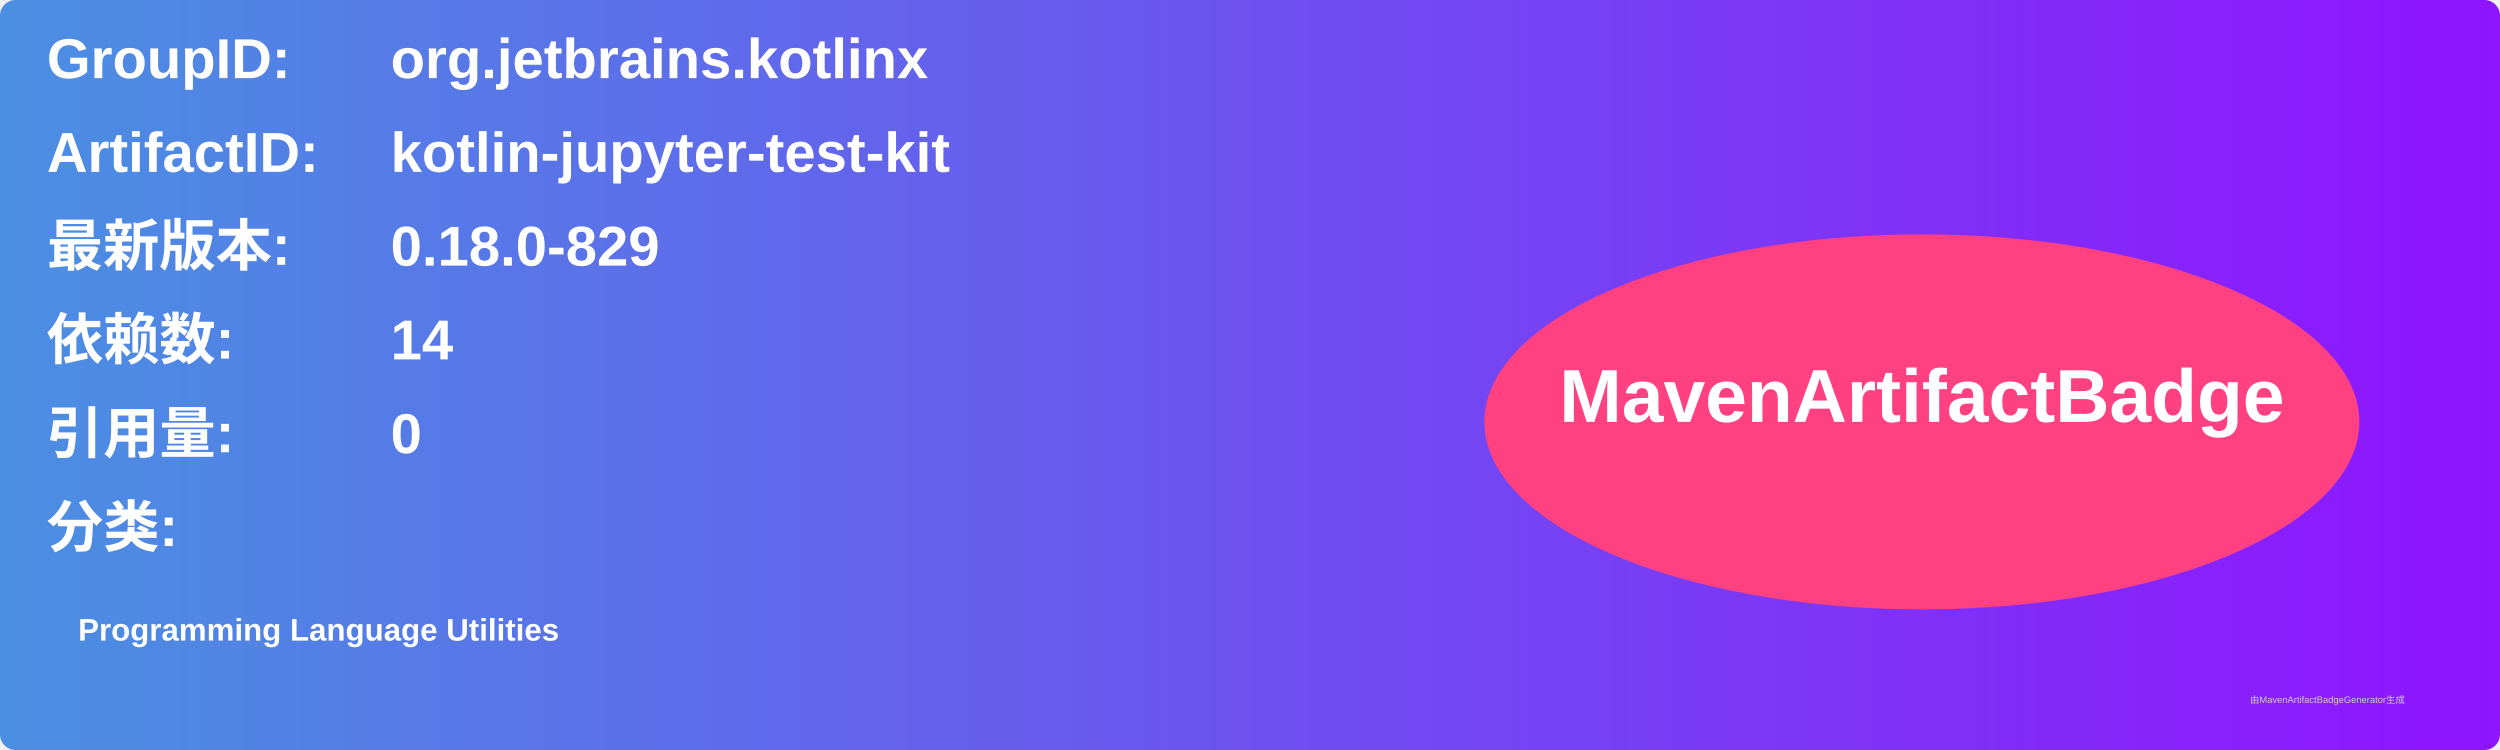
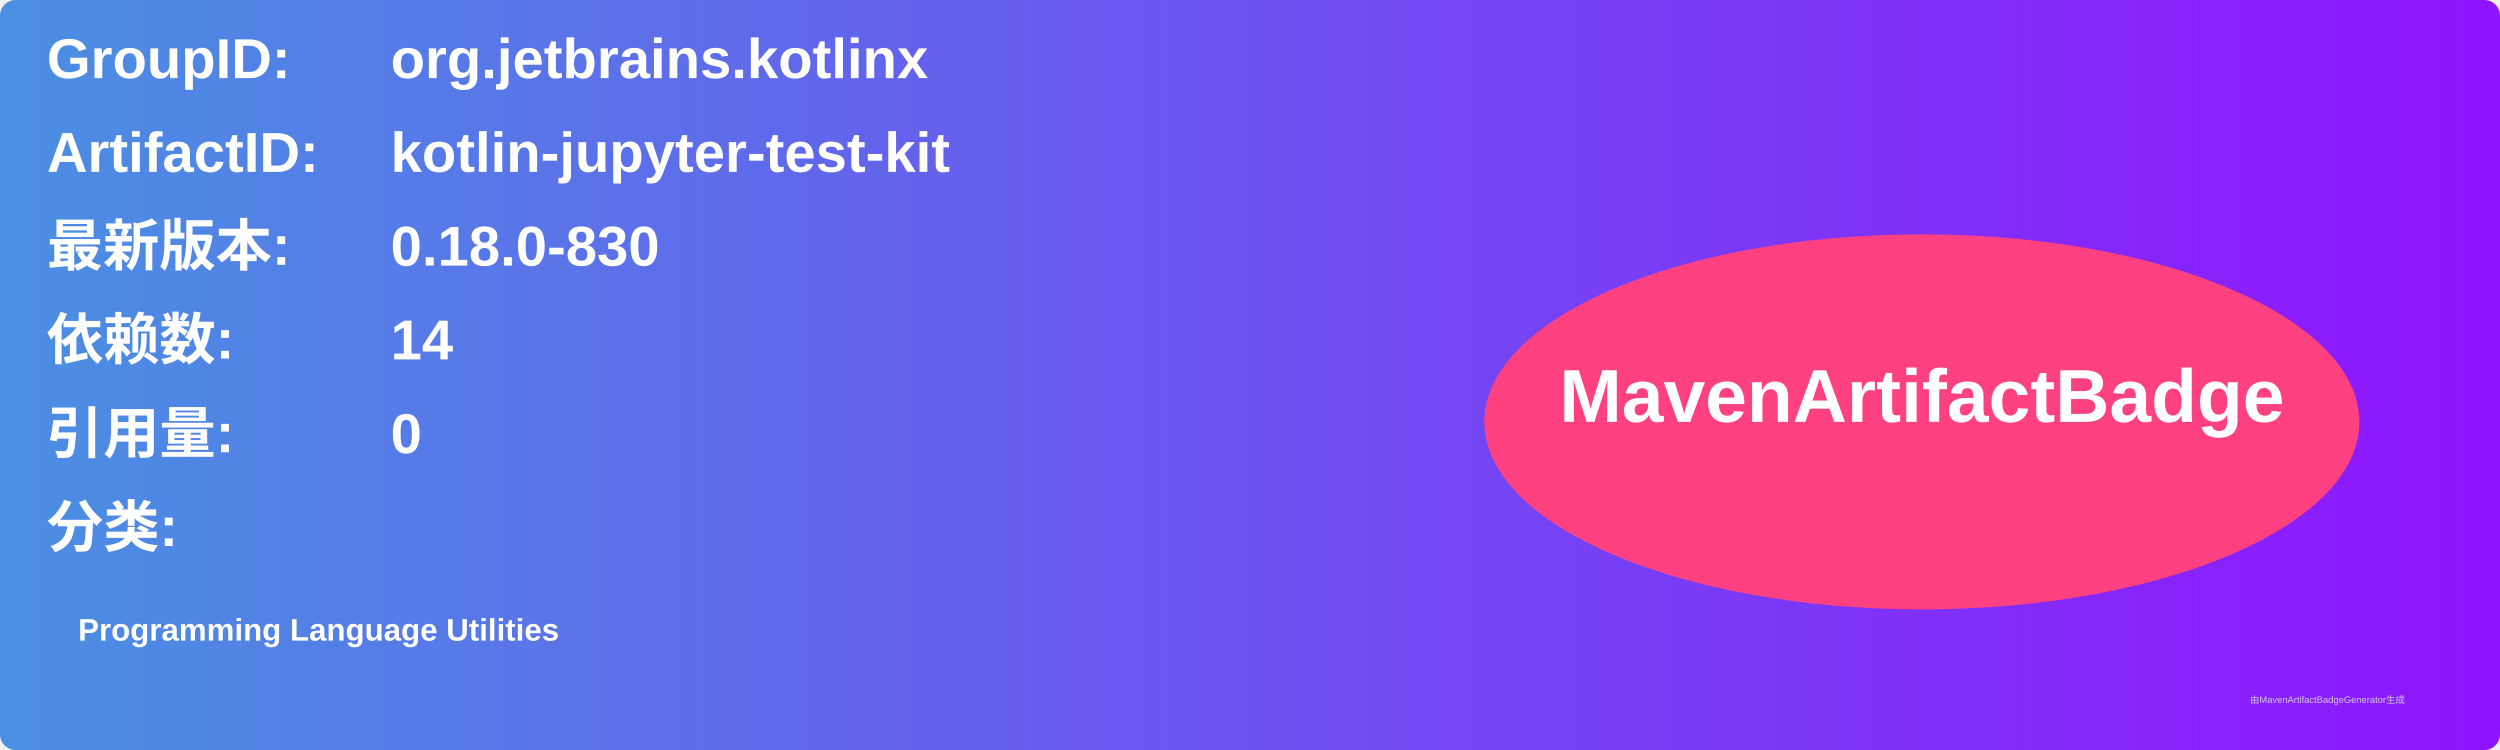
<svg xmlns="http://www.w3.org/2000/svg" width="800" height="240" viewBox="0 0 800 240">
  <linearGradient id="grad" x1="0%" y1="0%" x2="100%" y2="0%">
    <stop offset="0%" stop-color="#4a90e2" />
    <stop offset="100%" stop-color="#9013fe" />
  </linearGradient>
  <rect width="100%" height="100%" rx="5" ry="5" fill="url(#grad)" />
  <g transform="translate(15, 15)">
    <text x="0" y="10" font-family="Arial" font-size="18" fill="white" font-weight="bold" width="260">GroupID:</text>
    <text x="110" y="10" font-family="Arial" font-size="18" fill="white" font-weight="bold" width="460">org.jetbrains.kotlinx</text>
    <text x="0" y="40" font-family="Arial" font-size="18" fill="white" font-weight="bold" width="260">ArtifactID:</text>
    <text x="110" y="40" font-family="Arial" font-size="18" fill="white" font-weight="bold" width="460">kotlin-jupyter-test-kit</text>
    <text x="0" y="70" font-family="Arial" font-size="18" fill="white" font-weight="bold">最新版本:</text>
    <text x="110" y="70" font-family="Arial" font-size="18" fill="white" font-weight="bold">
-       <tspan font-weight="bold">0.18.0-829</tspan>
+       <tspan font-weight="bold">0.18.0-830</tspan>
    </text>
    <text x="0" y="100" font-family="Arial" font-size="18" fill="white" font-weight="bold">依赖数: </text>
    <text x="110" y="100" font-family="Arial" font-size="18" fill="white">
      <tspan font-weight="bold">14</tspan>
    </text>
    <text x="0" y="130" font-family="Arial" font-size="18" fill="white" font-weight="bold">引用量: </text>
    <text x="110" y="130" font-family="Arial" font-size="18" fill="white">
      <tspan font-weight="bold">0</tspan>
    </text>
    <text x="0" y="160" font-family="Arial" font-size="18" fill="white" font-weight="bold">分类:</text>
    <text x="10" y="190" font-family="Arial" font-size="10" fill="white">
      <tspan font-weight="bold">Programming Language Utilities</tspan>
    </text>
    <ellipse cx="600" cy="120" rx="140" ry="60" fill="#ff4081" />
    <text x="600" y="120" text-anchor="middle" font-family="Arial" font-size="24" fill="white" font-weight="bold">MavenArtifactBadge</text>
  </g>
  <text x="720" y="225" font-family="Arial" font-size="3" fill="#d0d0d0">由MavenArtifactBadgeGenerator生成</text>
</svg>
